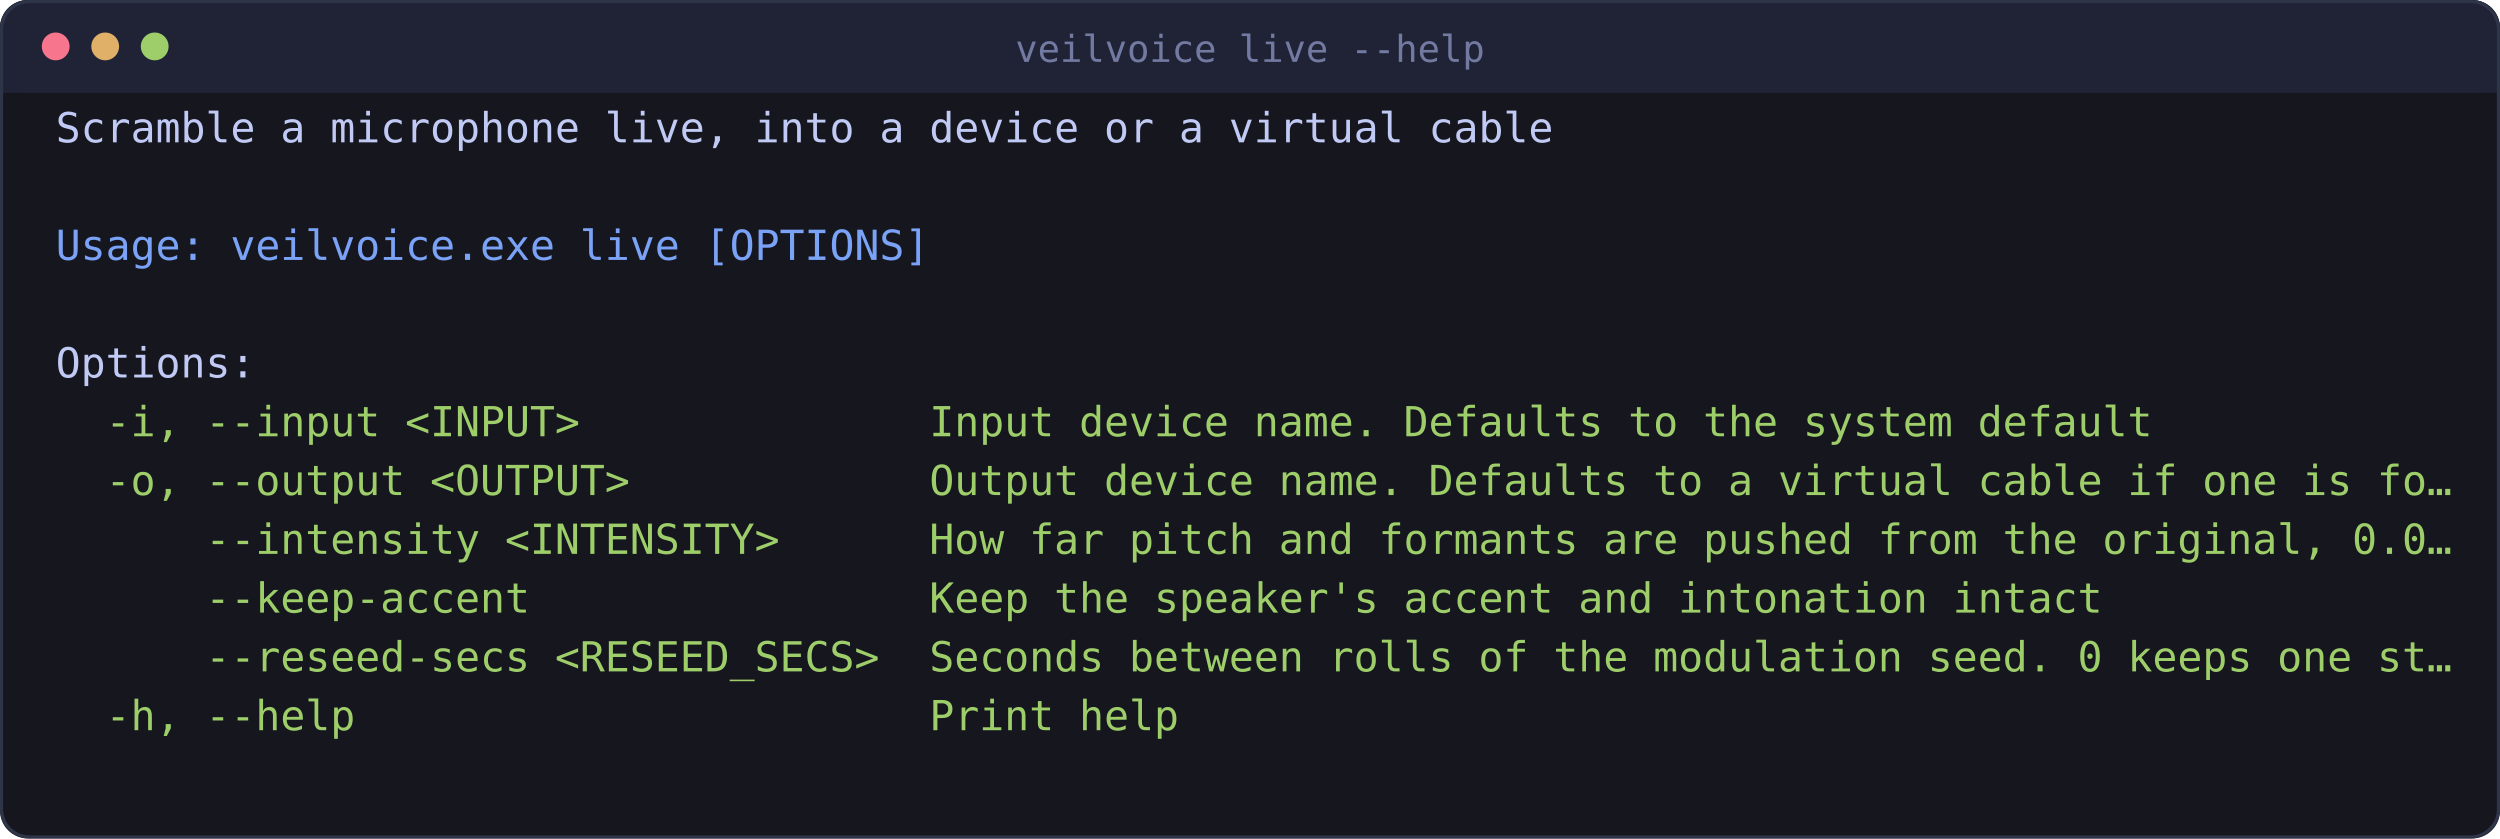
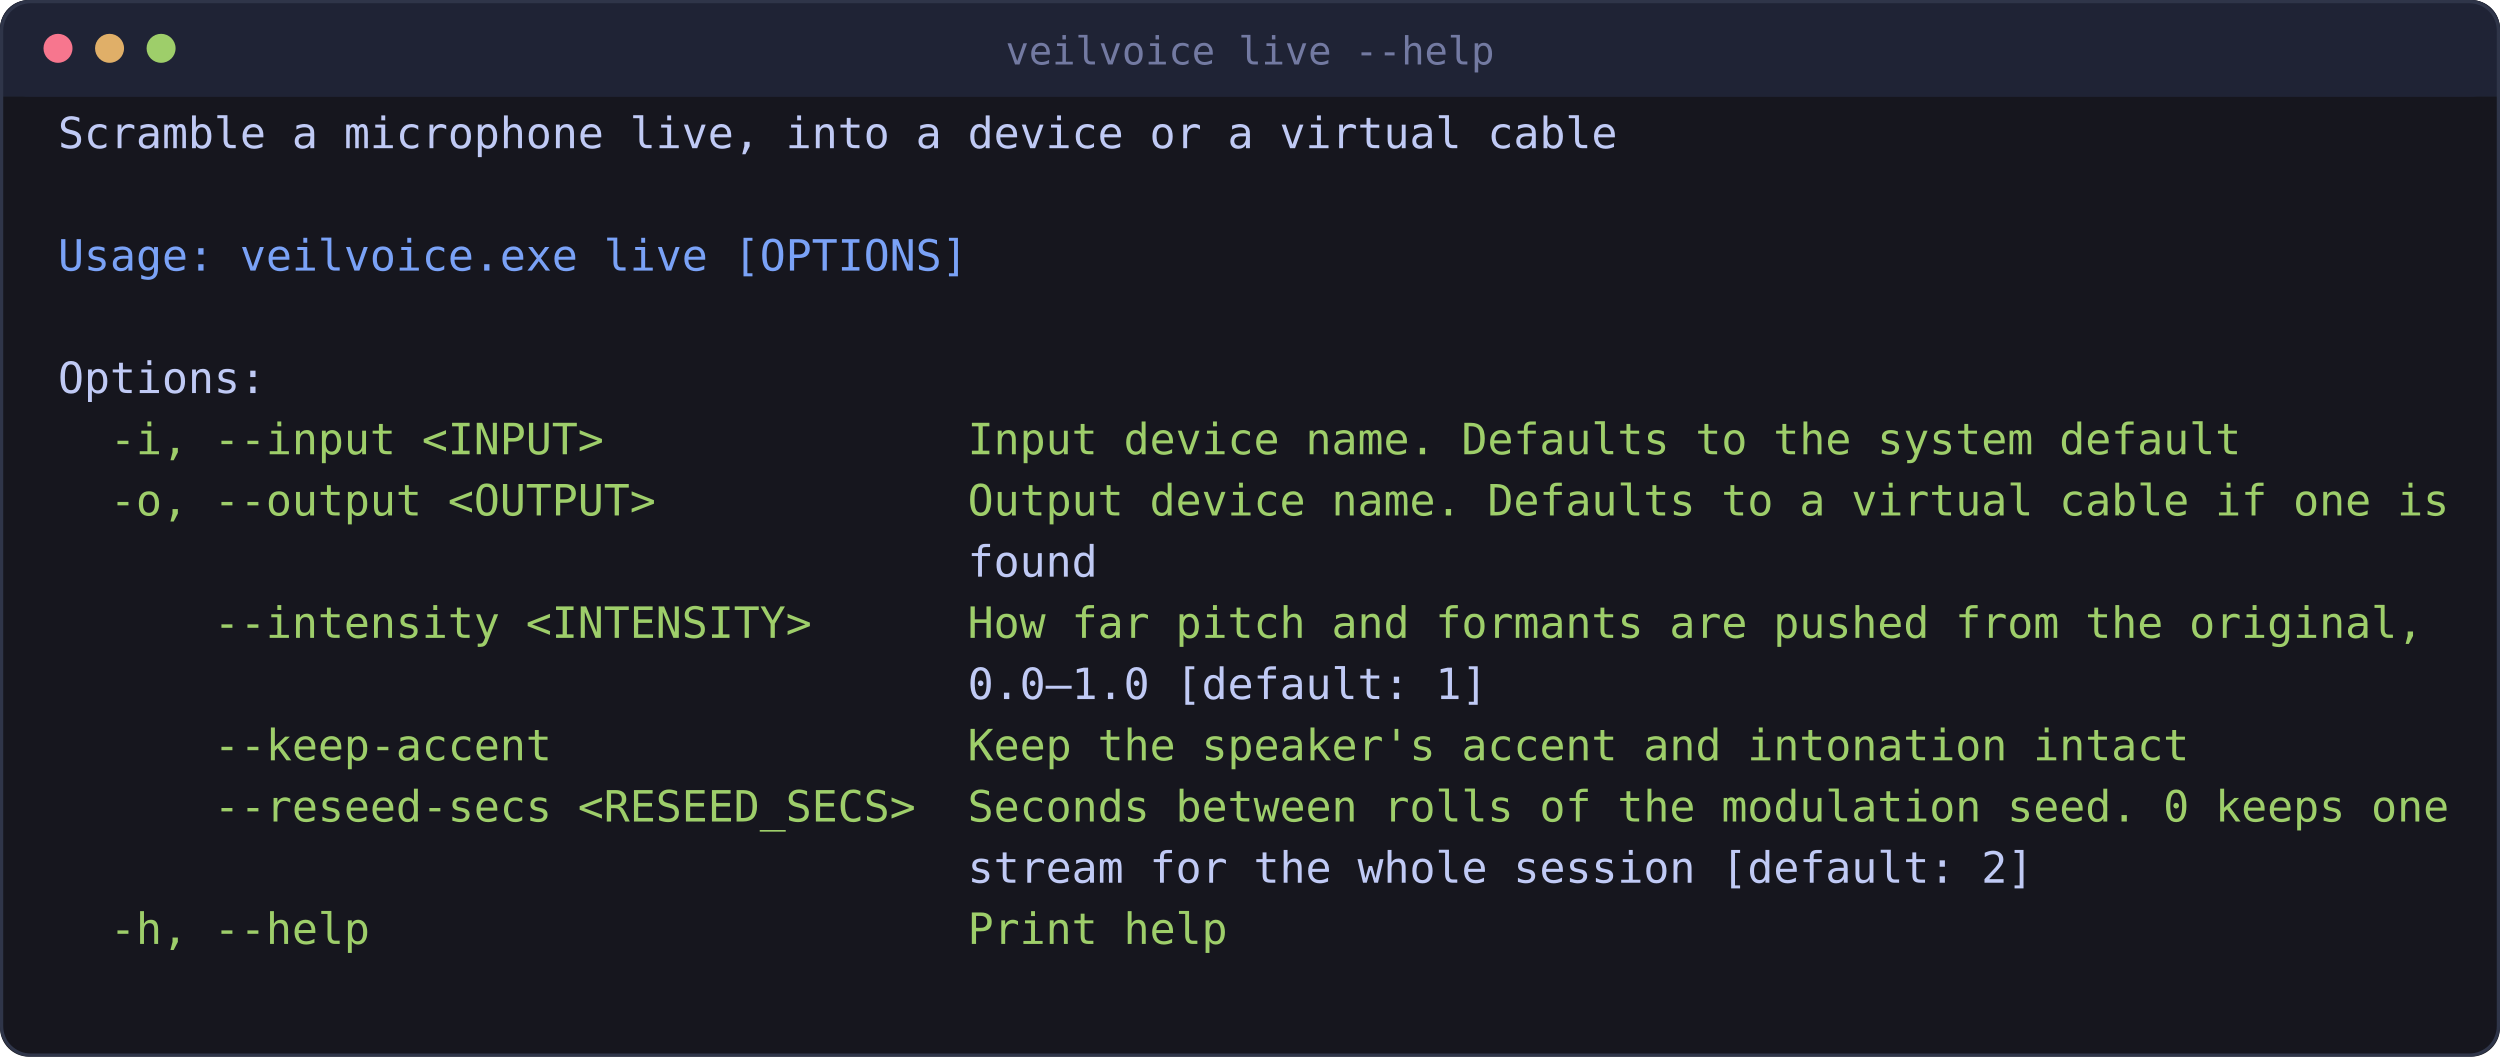
- <svg xmlns="http://www.w3.org/2000/svg" viewBox="0 0 808 271" width="808" height="271" style="max-width:100%;height:auto" role="img" aria-label="scrambling a microphone as it runs">
-   <rect x="0" y="0" width="808" height="271" rx="9" fill="#16161e" />
-   <rect x="0" y="0" width="808" height="30" rx="9" fill="#1f2335" />
-   <rect x="0" y="21" width="808" height="9" fill="#1f2335" />
-   <rect x="0.5" y="0.5" width="807" height="270" rx="9" fill="none" stroke="#2f3549" />
+ <svg xmlns="http://www.w3.org/2000/svg" viewBox="0 0 776 328" width="776" height="328" style="max-width:100%;height:auto" role="img" aria-label="scrambling a microphone as it runs">
+   <rect x="0" y="0" width="776" height="328" rx="9" fill="#16161e" />
+   <rect x="0" y="0" width="776" height="30" rx="9" fill="#1f2335" />
+   <rect x="0" y="21" width="776" height="9" fill="#1f2335" />
+   <rect x="0.5" y="0.5" width="775" height="327" rx="9" fill="none" stroke="#2f3549" />
  <circle cx="18" cy="15" r="4.5" fill="#f7768e" />
  <circle cx="34" cy="15" r="4.5" fill="#e0af68" />
  <circle cx="50" cy="15" r="4.5" fill="#9ece6a" />
-   <text x="404" y="20" font-family="ui-monospace, SFMono-Regular, Menlo, Consolas, monospace" font-size="12" fill="#737aa2" text-anchor="middle">veilvoice live --help</text>
+   <text x="388" y="20" font-family="ui-monospace, SFMono-Regular, Menlo, Consolas, monospace" font-size="12" fill="#737aa2" text-anchor="middle">veilvoice live --help</text>
  <text x="18.0" y="46.0" font-family="ui-monospace, SFMono-Regular, Menlo, Consolas, monospace" font-size="13.4" fill="#c0caf5" xml:space="preserve">Scramble a microphone live, into a device or a virtual cable</text>
  <text x="18.0" y="84.0" font-family="ui-monospace, SFMono-Regular, Menlo, Consolas, monospace" font-size="13.4" fill="#7aa2f7" xml:space="preserve">Usage: veilvoice.exe live [OPTIONS]</text>
  <text x="18.0" y="122.0" font-family="ui-monospace, SFMono-Regular, Menlo, Consolas, monospace" font-size="13.4" fill="#c0caf5" xml:space="preserve">Options:</text>
  <text x="18.0" y="141.0" font-family="ui-monospace, SFMono-Regular, Menlo, Consolas, monospace" font-size="13.4" fill="#9ece6a" xml:space="preserve">  -i, --input &lt;INPUT&gt;              Input device name. Defaults to the system default</text>
-   <text x="18.0" y="160.0" font-family="ui-monospace, SFMono-Regular, Menlo, Consolas, monospace" font-size="13.4" fill="#9ece6a" xml:space="preserve">  -o, --output &lt;OUTPUT&gt;            Output device name. Defaults to a virtual cable if one is fo…</text>
-   <text x="18.0" y="179.0" font-family="ui-monospace, SFMono-Regular, Menlo, Consolas, monospace" font-size="13.4" fill="#9ece6a" xml:space="preserve">      --intensity &lt;INTENSITY&gt;      How far pitch and formants are pushed from the original, 0.0…</text>
-   <text x="18.0" y="198.0" font-family="ui-monospace, SFMono-Regular, Menlo, Consolas, monospace" font-size="13.4" fill="#9ece6a" xml:space="preserve">      --keep-accent                Keep the speaker's accent and intonation intact</text>
-   <text x="18.0" y="217.0" font-family="ui-monospace, SFMono-Regular, Menlo, Consolas, monospace" font-size="13.4" fill="#9ece6a" xml:space="preserve">      --reseed-secs &lt;RESEED_SECS&gt;  Seconds between rolls of the modulation seed. 0 keeps one st…</text>
-   <text x="18.0" y="236.0" font-family="ui-monospace, SFMono-Regular, Menlo, Consolas, monospace" font-size="13.4" fill="#9ece6a" xml:space="preserve">  -h, --help                       Print help</text>
+   <text x="18.0" y="160.0" font-family="ui-monospace, SFMono-Regular, Menlo, Consolas, monospace" font-size="13.4" fill="#9ece6a" xml:space="preserve">  -o, --output &lt;OUTPUT&gt;            Output device name. Defaults to a virtual cable if one is</text>
+   <text x="18.0" y="179.0" font-family="ui-monospace, SFMono-Regular, Menlo, Consolas, monospace" font-size="13.4" fill="#c0caf5" xml:space="preserve">                                   found</text>
+   <text x="18.0" y="198.0" font-family="ui-monospace, SFMono-Regular, Menlo, Consolas, monospace" font-size="13.4" fill="#9ece6a" xml:space="preserve">      --intensity &lt;INTENSITY&gt;      How far pitch and formants are pushed from the original,</text>
+   <text x="18.0" y="217.0" font-family="ui-monospace, SFMono-Regular, Menlo, Consolas, monospace" font-size="13.4" fill="#c0caf5" xml:space="preserve">                                   0.0–1.0 [default: 1]</text>
+   <text x="18.0" y="236.0" font-family="ui-monospace, SFMono-Regular, Menlo, Consolas, monospace" font-size="13.4" fill="#9ece6a" xml:space="preserve">      --keep-accent                Keep the speaker's accent and intonation intact</text>
+   <text x="18.0" y="255.0" font-family="ui-monospace, SFMono-Regular, Menlo, Consolas, monospace" font-size="13.4" fill="#9ece6a" xml:space="preserve">      --reseed-secs &lt;RESEED_SECS&gt;  Seconds between rolls of the modulation seed. 0 keeps one</text>
+   <text x="18.0" y="274.0" font-family="ui-monospace, SFMono-Regular, Menlo, Consolas, monospace" font-size="13.4" fill="#c0caf5" xml:space="preserve">                                   stream for the whole session [default: 2]</text>
+   <text x="18.0" y="293.0" font-family="ui-monospace, SFMono-Regular, Menlo, Consolas, monospace" font-size="13.4" fill="#9ece6a" xml:space="preserve">  -h, --help                       Print help</text>
</svg>
